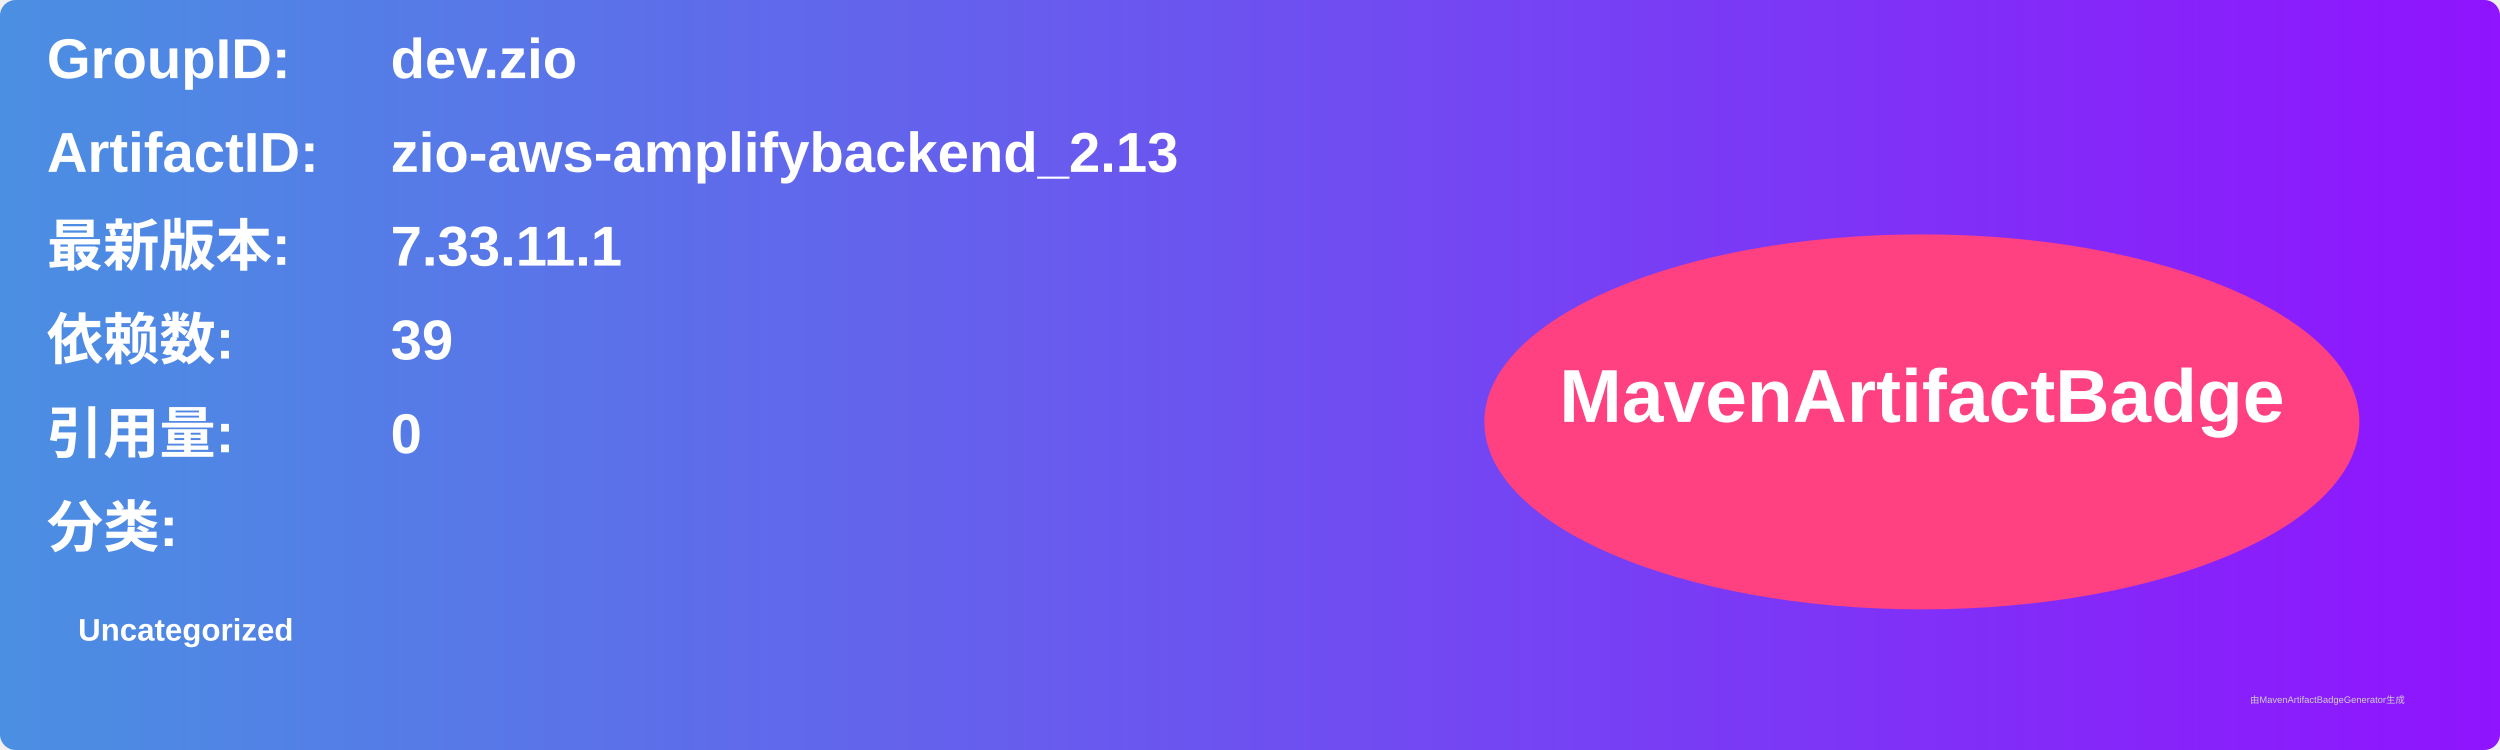
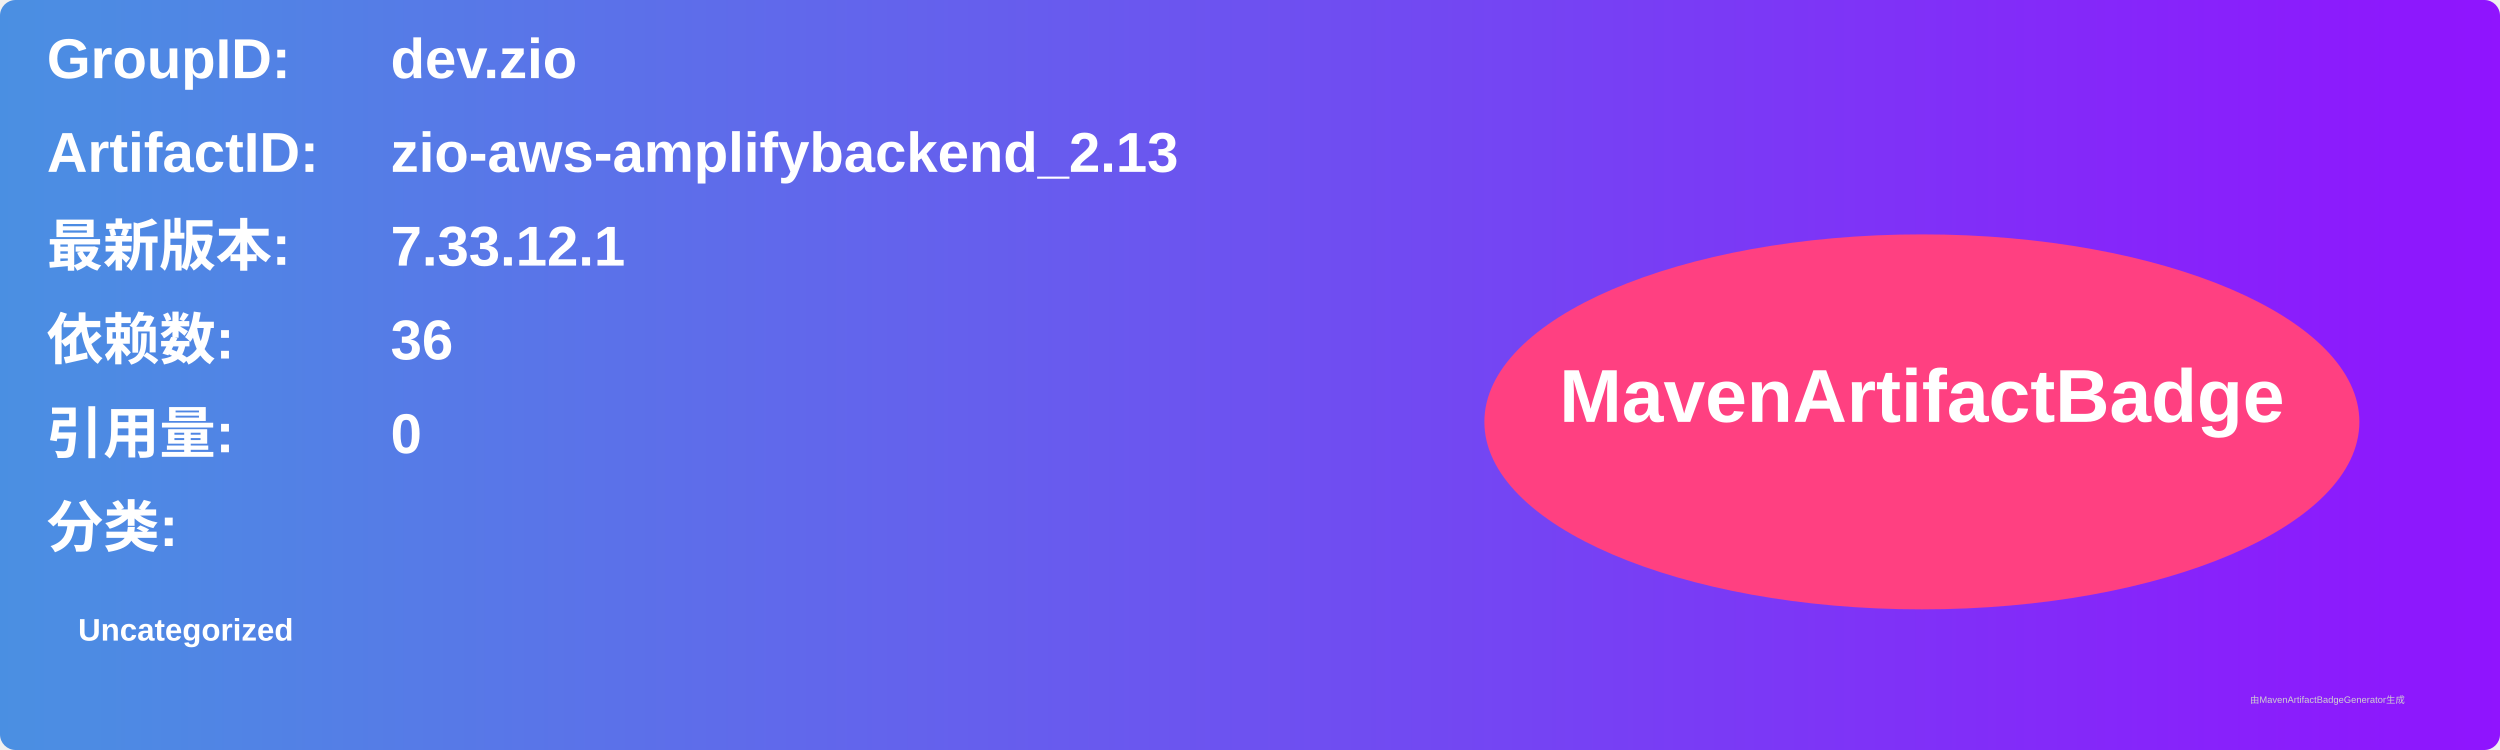
<svg xmlns="http://www.w3.org/2000/svg" width="800" height="240" viewBox="0 0 800 240">
  <linearGradient id="grad" x1="0%" y1="0%" x2="100%" y2="0%">
    <stop offset="0%" stop-color="#4a90e2" />
    <stop offset="100%" stop-color="#9013fe" />
  </linearGradient>
  <rect width="100%" height="100%" rx="5" ry="5" fill="url(#grad)" />
  <g transform="translate(15, 15)">
    <text x="0" y="10" font-family="Arial" font-size="18" fill="white" font-weight="bold" width="260">GroupID:</text>
    <text x="110" y="10" font-family="Arial" font-size="18" fill="white" font-weight="bold" width="460">dev.zio</text>
    <text x="0" y="40" font-family="Arial" font-size="18" fill="white" font-weight="bold" width="260">ArtifactID:</text>
    <text x="110" y="40" font-family="Arial" font-size="18" fill="white" font-weight="bold" width="460">zio-aws-amplifybackend_2.13</text>
    <text x="0" y="70" font-family="Arial" font-size="18" fill="white" font-weight="bold">最新版本:</text>
    <text x="110" y="70" font-family="Arial" font-size="18" fill="white" font-weight="bold">
-       <tspan font-weight="bold">7.33.11.1</tspan>
+       <tspan font-weight="bold">7.33.12.1</tspan>
    </text>
    <text x="0" y="100" font-family="Arial" font-size="18" fill="white" font-weight="bold">依赖数: </text>
    <text x="110" y="100" font-family="Arial" font-size="18" fill="white">
-       <tspan font-weight="bold">39</tspan>
+       <tspan font-weight="bold">36</tspan>
    </text>
    <text x="0" y="130" font-family="Arial" font-size="18" fill="white" font-weight="bold">引用量: </text>
    <text x="110" y="130" font-family="Arial" font-size="18" fill="white">
      <tspan font-weight="bold">0</tspan>
    </text>
    <text x="0" y="160" font-family="Arial" font-size="18" fill="white" font-weight="bold">分类:</text>
    <text x="10" y="190" font-family="Arial" font-size="10" fill="white">
      <tspan font-weight="bold">Uncategorized</tspan>
    </text>
    <ellipse cx="600" cy="120" rx="140" ry="60" fill="#ff4081" />
    <text x="600" y="120" text-anchor="middle" font-family="Arial" font-size="24" fill="white" font-weight="bold">MavenArtifactBadge</text>
  </g>
  <text x="720" y="225" font-family="Arial" font-size="3" fill="#d0d0d0">由MavenArtifactBadgeGenerator生成</text>
</svg>
